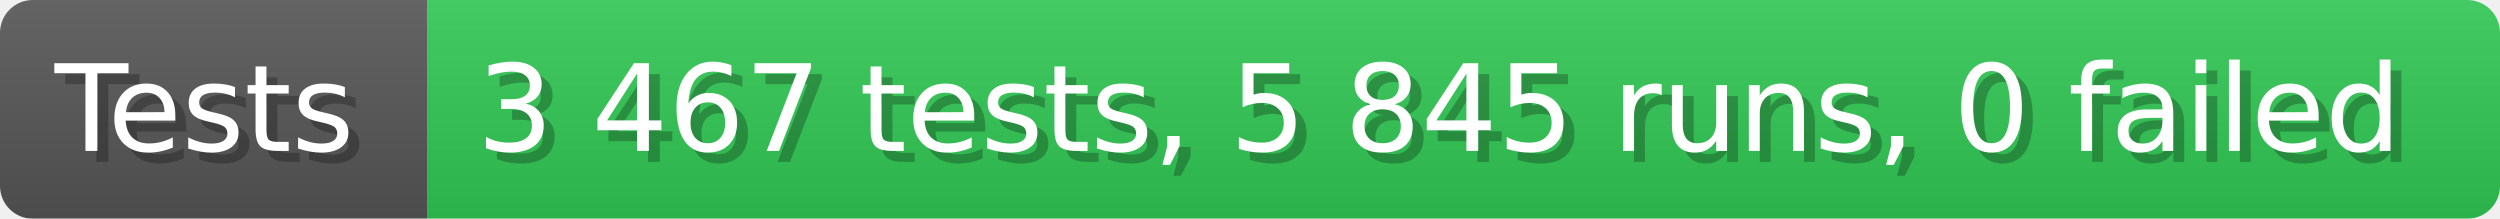
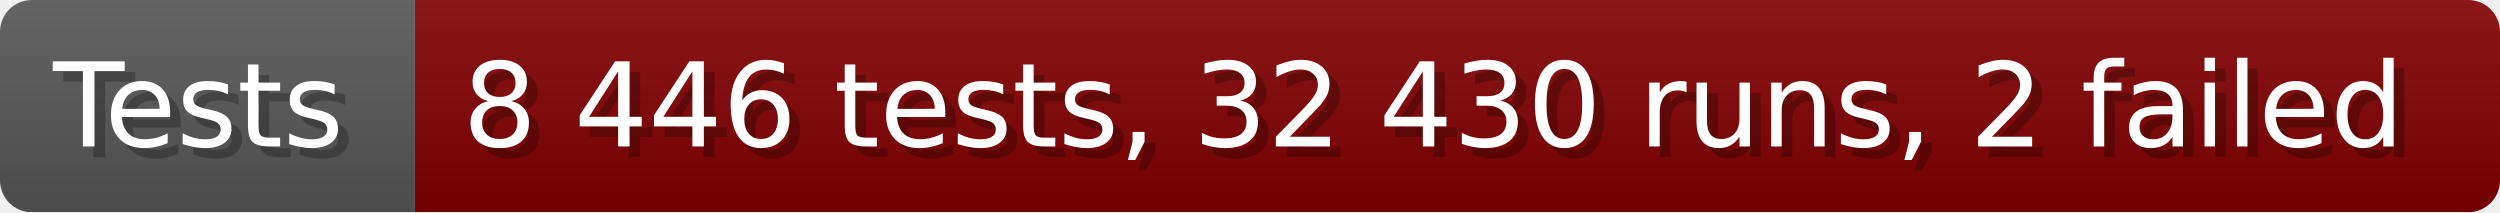
- <svg xmlns="http://www.w3.org/2000/svg" width="228.6" height="20" viewBox="0 0 2286 200" role="img" aria-label="Tests: 3 467 tests, 5 845 runs, 0 failed">
+ <svg xmlns="http://www.w3.org/2000/svg" width="235.6" height="20" viewBox="0 0 2356 200" role="img" aria-label="Tests: 8 446 tests, 32 430 runs, 2 failed">
  <linearGradient id="a" x2="0" y2="100%">
    <stop offset="0" stop-opacity=".1" stop-color="#EEE" />
    <stop offset="1" stop-opacity=".1" />
  </linearGradient>
  <mask id="m">
-     <rect width="2286" height="200" rx="30" fill="#FFF" />
+     <rect width="2356" height="200" rx="30" fill="#FFF" />
  </mask>
  <g mask="url(#m)">
    <rect width="391" height="200" fill="#555" />
-     <rect width="1895" height="200" fill="#31c653" x="391" />
-     <rect width="2286" height="200" fill="url(#a)" />
+     <rect width="1965" height="200" fill="#800000" x="391" />
+     <rect width="2356" height="200" fill="url(#a)" />
  </g>
  <g aria-hidden="true" fill="#fff" text-anchor="start" font-family="Verdana,DejaVu Sans,sans-serif" font-size="110">
    <text x="60" y="148" textLength="291" fill="#000" opacity="0.25">Tests</text>
    <text x="50" y="138" textLength="291">Tests</text>
-     <text x="446" y="148" textLength="1795" fill="#000" opacity="0.25">3 467 tests, 5 845 runs, 0 failed</text>
-     <text x="436" y="138" textLength="1795">3 467 tests, 5 845 runs, 0 failed</text>
+     <text x="446" y="148" textLength="1865" fill="#000" opacity="0.25">8 446 tests, 32 430 runs, 2 failed</text>
+     <text x="436" y="138" textLength="1865">8 446 tests, 32 430 runs, 2 failed</text>
  </g>
</svg>
